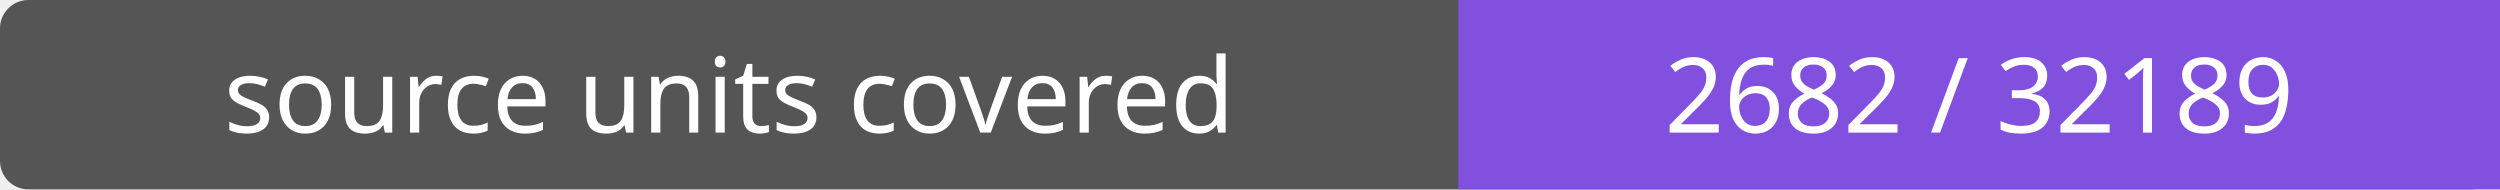
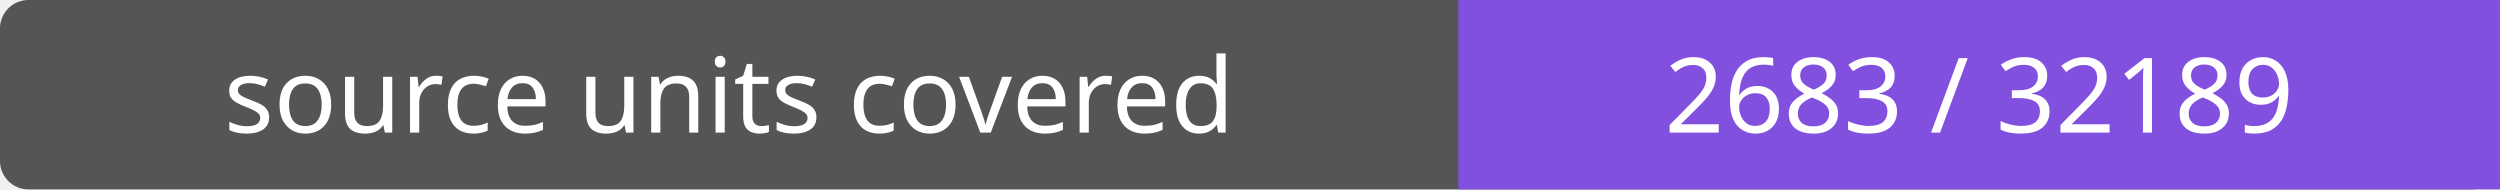
- <svg xmlns="http://www.w3.org/2000/svg" width="264" height="20" role="img" aria-label="source units covered: 2682 / 32189">
+ <svg xmlns="http://www.w3.org/2000/svg" width="264" height="20" role="img" aria-label="source units covered: 2683 / 32189">
  <rect width="264" height="20" rx="3" fill="#555" />
  <path fill="#8250df" d="M154 0h110v20H154z" />
  <g fill="#fff" text-anchor="middle" font-family="Verdana,sans-serif" font-size="11">
    <text x="77.0" y="14">source units covered</text>
-     <text x="209.0" y="14">2682 / 32189</text>
+     <text x="209.0" y="14">2683 / 32189</text>
  </g>
</svg>
